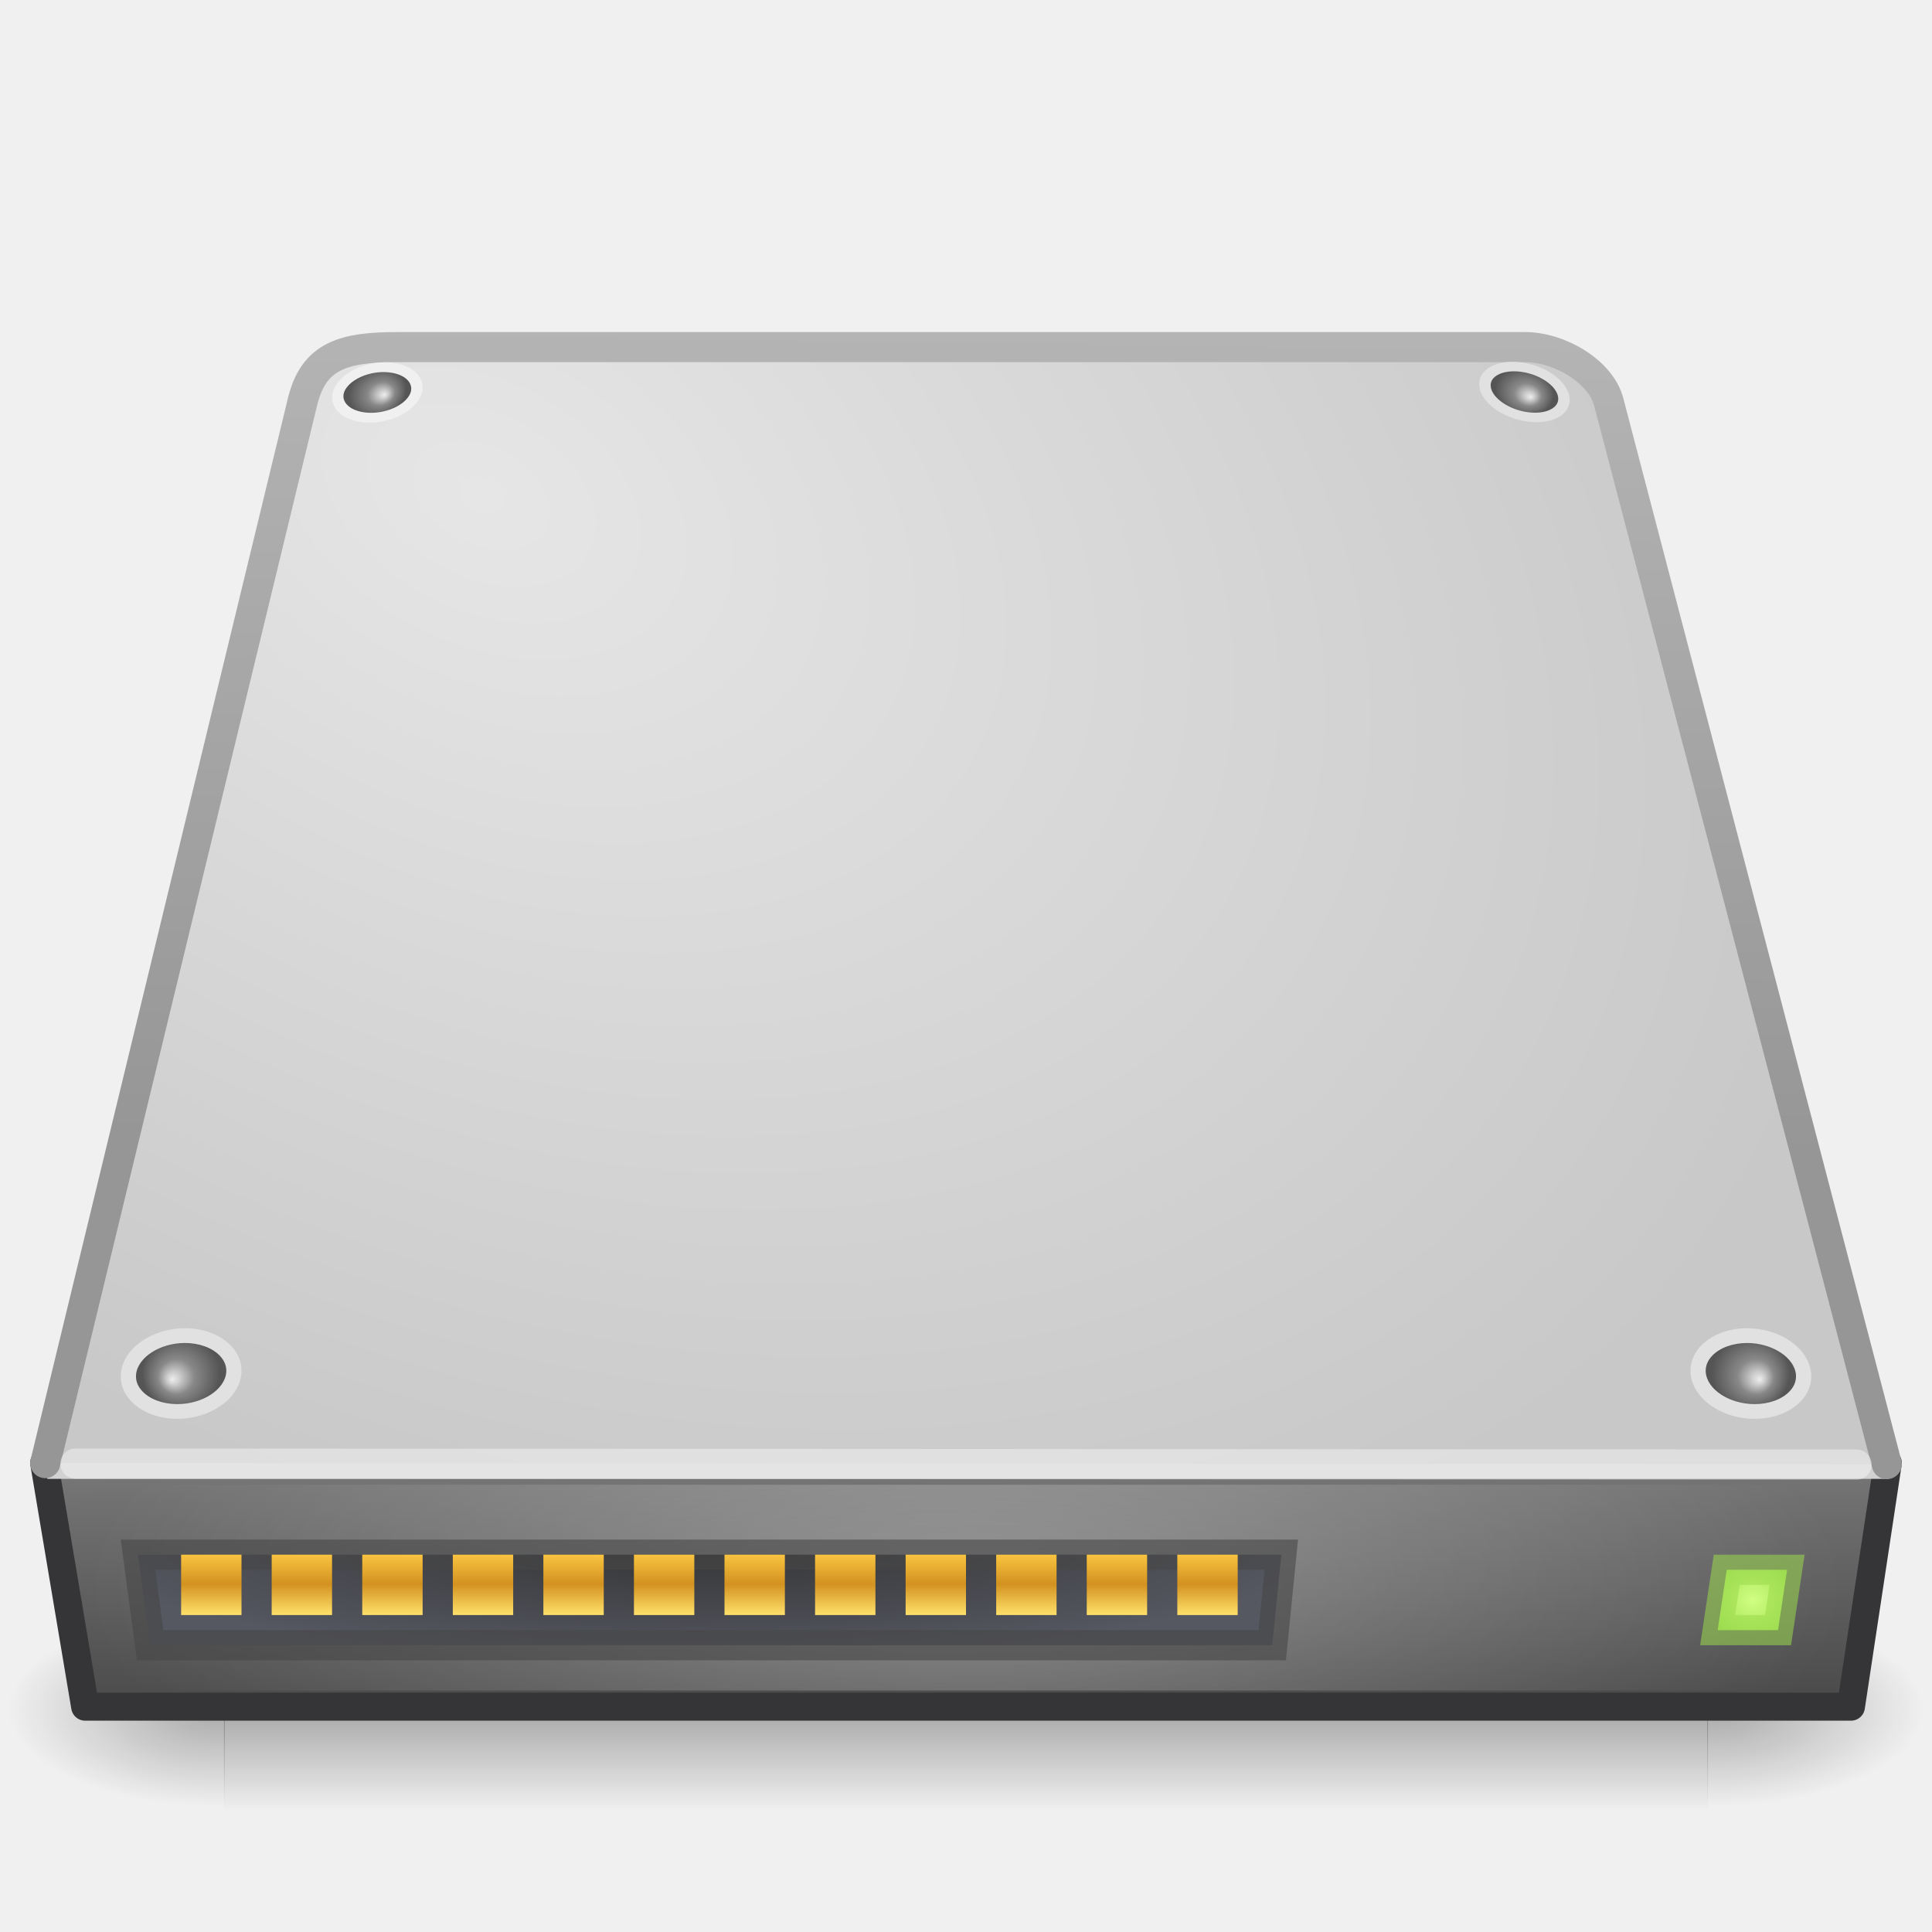
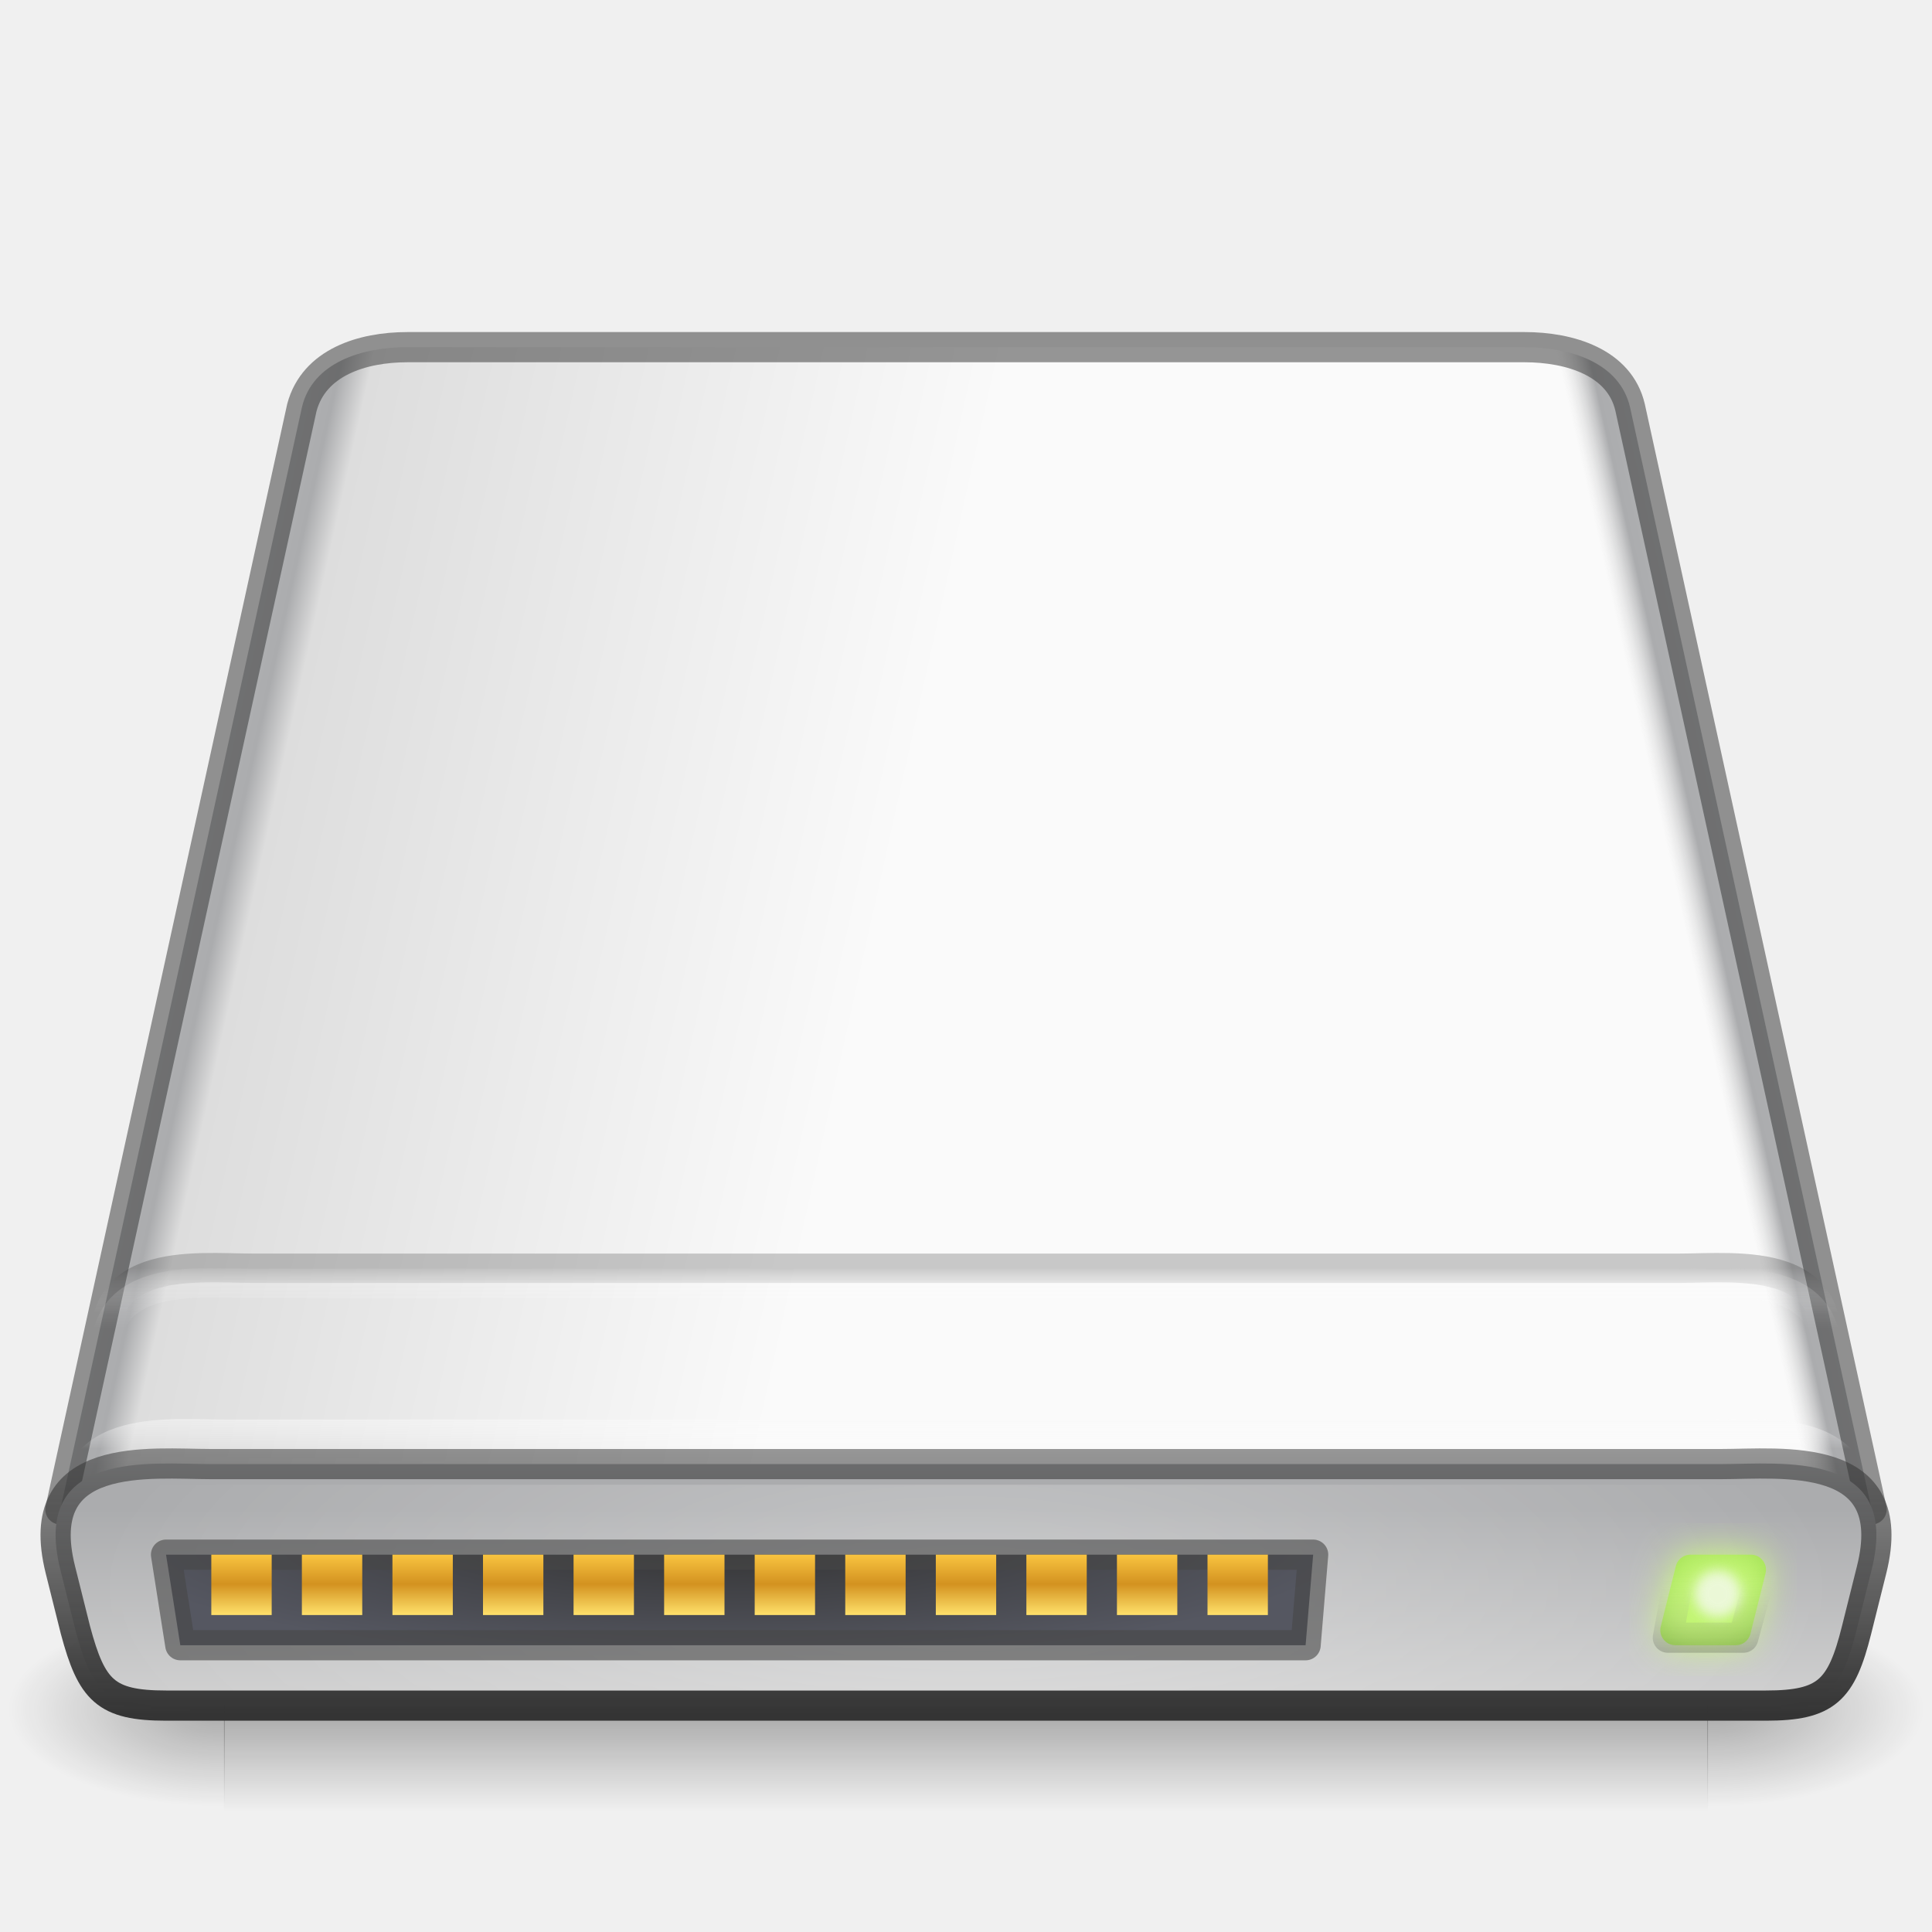
<svg xmlns="http://www.w3.org/2000/svg" xmlns:xlink="http://www.w3.org/1999/xlink" version="1.0" width="64" height="64" id="svg3338">
  <defs id="defs3340">
-     <linearGradient id="linearGradient1139">
-       <stop style="stop-color:#d1ff82;stop-opacity:1;" offset="0" id="stop1135" />
-       <stop style="stop-color:#9bdb4d;stop-opacity:1" offset="1" id="stop1137" />
+     <linearGradient id="linearGradient1240">
+       <stop id="stop1236" style="stop-color:#fafafa;stop-opacity:0" offset="0" />
+       <stop id="stop1238" style="stop-color:#1a1a1a;stop-opacity:0.502" offset="1" />
+     </linearGradient>
+     <linearGradient id="linearGradient1151">
+       <stop id="stop1143" style="stop-color:#f5f5f5;stop-opacity:1" offset="0" />
+       <stop id="stop1145" style="stop-color:#abacae;stop-opacity:1" offset="0.938" />
+       <stop id="stop1147" style="stop-color:#dddddd;stop-opacity:0" offset="1" />
+     </linearGradient>
+     <linearGradient id="linearGradient1106">
+       <stop id="stop1096" style="stop-color:#f5f5f5;stop-opacity:1" offset="0" />
+       <stop id="stop1098" style="stop-color:#abacae;stop-opacity:1" offset="0.417" />
+       <stop id="stop1102" style="stop-color:#dddddd;stop-opacity:1" offset="0.444" />
+       <stop id="stop1104" style="stop-color:#fafafa;stop-opacity:1" offset="1" />
+     </linearGradient>
+     <linearGradient id="linearGradient1084">
+       <stop id="stop1080" style="stop-color:#333333;stop-opacity:1" offset="0" />
+       <stop id="stop1082" style="stop-color:#ffffff;stop-opacity:0" offset="1" />
+     </linearGradient>
+     <linearGradient id="linearGradient1018">
+       <stop id="stop1013" style="stop-color:#fafafa;stop-opacity:1" offset="0" />
+       <stop id="stop1015" style="stop-color:#ffffff;stop-opacity:0" offset="1" />
+     </linearGradient>
+     <linearGradient id="linearGradient959">
+       <stop style="stop-color:#333333;stop-opacity:1;" offset="0" id="stop955" />
+       <stop style="stop-color:#333333;stop-opacity:0.502" offset="1" id="stop957" />
    </linearGradient>
    <linearGradient id="linearGradient1131">
      <stop style="stop-color:#ffe16b;stop-opacity:1" offset="0" id="stop1127" />
      <stop id="stop1133" offset="0.513" style="stop-color:#d39220;stop-opacity:1;" />
      <stop style="stop-color:#f9c440;stop-opacity:1" offset="1" id="stop1129" />
    </linearGradient>
    <linearGradient id="linearGradient1101">
      <stop offset="0" style="stop-color:#ffffff;stop-opacity:1" id="stop1091" />
      <stop offset="0.25" style="stop-color:#e7e7e7;stop-opacity:1" id="stop1093" />
      <stop offset="0.672" style="stop-color:#8c8c8c;stop-opacity:1" id="stop1095" />
      <stop offset="0.835" style="stop-color:#dddddd;stop-opacity:1" id="stop1097" />
      <stop offset="1" style="stop-color:#a8a8a8;stop-opacity:1" id="stop1099" />
    </linearGradient>
    <linearGradient id="linearGradient1045">
      <stop offset="0" style="stop-color:#333333;stop-opacity:1" id="stop1041" />
      <stop offset="1" style="stop-color:#555761;stop-opacity:1" id="stop1043" />
    </linearGradient>
    <linearGradient id="linearGradient5048">
      <stop id="stop5050" style="stop-color:#000000;stop-opacity:0" offset="0" />
      <stop id="stop5056" style="stop-color:#000000;stop-opacity:1" offset="0.5" />
      <stop id="stop5052" style="stop-color:#000000;stop-opacity:0" offset="1" />
    </linearGradient>
    <linearGradient x1="302.857" y1="366.648" x2="302.857" y2="609.505" id="linearGradient2566" xlink:href="#linearGradient5048" gradientUnits="userSpaceOnUse" gradientTransform="matrix(0.1018087,0,0,0.02745099,-4.796571,43.2685)" />
    <radialGradient cx="605.714" cy="486.648" r="117.143" fx="605.714" fy="486.648" id="radialGradient2563" xlink:href="#linearGradient5060" gradientUnits="userSpaceOnUse" gradientTransform="matrix(0.05979662,0,0,0.02745099,20.51851,43.2685)" />
    <radialGradient cx="605.714" cy="486.648" r="117.143" fx="605.714" fy="486.648" id="radialGradient2560" xlink:href="#linearGradient5060" gradientUnits="userSpaceOnUse" gradientTransform="matrix(-0.05979662,0,0,0.02745099,43.48151,43.2685)" />
    <linearGradient id="linearGradient2215">
-       <stop id="stop2223" style="stop-color:#7a7a7a;stop-opacity:1" offset="0" />
-       <stop id="stop2219" style="stop-color:#474747;stop-opacity:1" offset="1" />
+       <stop id="stop2223" style="stop-color:#abacae;stop-opacity:1" offset="0" />
+       <stop id="stop2219" style="stop-color:#d4d4d4;stop-opacity:1" offset="1" />
    </linearGradient>
-     <linearGradient x1="29.938" y1="41" x2="30" y2="50" id="linearGradient2557" xlink:href="#linearGradient2215" gradientUnits="userSpaceOnUse" gradientTransform="matrix(1.357359,0,0,1.009851,-7.363408,6.551776)" />
+     <linearGradient x1="29.737" y1="43.024" x2="29.737" y2="49.956" id="linearGradient2557" xlink:href="#linearGradient2215" gradientUnits="userSpaceOnUse" gradientTransform="matrix(1.357359,0,0,1.009851,-7.363408,6.551776)" />
    <linearGradient id="linearGradient3484">
-       <stop id="stop3486" style="stop-color:#969696;stop-opacity:1" offset="0" />
+       <stop id="stop3486" style="stop-color:#969696;stop-opacity:0" offset="0" />
      <stop id="stop3488" style="stop-color:#b4b4b4;stop-opacity:1" offset="1" />
    </linearGradient>
    <linearGradient x1="17.814" y1="29.797" x2="18.073" y2="10" id="linearGradient2553" xlink:href="#linearGradient3484" gradientUnits="userSpaceOnUse" gradientTransform="matrix(1.352637,0,0,1.365257,-0.463278,-2.83443)" />
    <linearGradient id="linearGradient7056">
      <stop id="stop7064" style="stop-color:#e6e6e6;stop-opacity:1" offset="0" />
      <stop id="stop7060" style="stop-color:#c8c8c8;stop-opacity:1" offset="1" />
    </linearGradient>
    <radialGradient cx="11.734" cy="8.49" r="23.048" fx="11.734" fy="8.49" id="radialGradient2551" xlink:href="#linearGradient7056" gradientUnits="userSpaceOnUse" gradientTransform="matrix(1.862185,0.9518493,-0.6331808,1.261969,-0.5297689,-5.480955)" />
    <radialGradient cx="141.747" cy="206.426" r="78.728" fx="141.747" fy="206.426" id="radialGradient2547" xlink:href="#linearGradient4035" gradientUnits="userSpaceOnUse" gradientTransform="matrix(0.475706,-0.00690855,0.00352072,0.3975024,-37.03293,-36.79911)" />
    <linearGradient id="linearGradient7609">
      <stop id="stop7611" style="stop-color:#ffffff;stop-opacity:1" offset="0" />
      <stop id="stop7677" style="stop-color:#e7e7e7;stop-opacity:1" offset="0.47" />
      <stop id="stop7613" style="stop-color:#8c8c8c;stop-opacity:1" offset="0.672" />
      <stop id="stop7617" style="stop-color:#dddddd;stop-opacity:1" offset="0.835" />
      <stop id="stop7615" style="stop-color:#a8a8a8;stop-opacity:1" offset="1" />
    </linearGradient>
    <radialGradient cx="142.622" cy="191.854" r="78.728" fx="142.622" fy="191.854" id="radialGradient2544" xlink:href="#linearGradient7609" gradientUnits="userSpaceOnUse" gradientTransform="matrix(0.2466032,0,0,-0.1743241,-4.148229,59.73125)" />
    <radialGradient cx="113.065" cy="97.588" r="2.563" fx="113.667" fy="98" id="radialGradient2540" xlink:href="#radialGradient4241" gradientUnits="userSpaceOnUse" gradientTransform="matrix(-0.5034274,0,0,0.4878048,62.92066,-2.103415)" />
    <radialGradient cx="113.065" cy="97.588" r="2.563" fx="113.667" fy="98" id="radialGradient2536" xlink:href="#radialGradient4241" gradientUnits="userSpaceOnUse" gradientTransform="matrix(0.374113,-0.07929617,0.04213943,0.3149909,-33.91184,-8.773341)" />
    <radialGradient cx="113.065" cy="97.588" r="2.563" fx="113.667" fy="98" id="radialGradient2532" xlink:href="#radialGradient4241" gradientUnits="userSpaceOnUse" gradientTransform="matrix(0.3782453,0.07056425,-0.03896353,0.3065004,11.53557,-24.9031)" />
    <linearGradient id="linearGradient5060">
      <stop id="stop5062" style="stop-color:#000000;stop-opacity:1" offset="0" />
      <stop id="stop5064" style="stop-color:#000000;stop-opacity:0" offset="1" />
    </linearGradient>
    <linearGradient x1="7.062" y1="35.281" x2="24.688" y2="35.281" id="linearGradient2529" xlink:href="#linearGradient5060" gradientUnits="userSpaceOnUse" gradientTransform="matrix(1.380103,0,0,1.258427,-8.071294,29.10113)" />
    <linearGradient id="linearGradient4236">
      <stop id="stop4238" style="stop-color:#eeeeee;stop-opacity:1" offset="0" />
      <stop id="stop4240" style="stop-color:#eeeeee;stop-opacity:0" offset="1" />
    </linearGradient>
    <linearGradient x1="12.277" y1="37.206" x2="12.222" y2="33.759" id="linearGradient2526" xlink:href="#linearGradient4236" gradientUnits="userSpaceOnUse" gradientTransform="matrix(1.350421,0,0,1.246422,-0.08267968,10.21059)" />
    <linearGradient id="linearGradient4035">
      <stop id="stop4037" style="stop-color:#f5f5f5;stop-opacity:1" offset="0" />
      <stop id="stop4039" style="stop-color:#e7e7e7;stop-opacity:1" offset="0.47" />
      <stop id="stop4041" style="stop-color:#8c8c8c;stop-opacity:1" offset="0.693" />
      <stop id="stop4043" style="stop-color:#dddddd;stop-opacity:1" offset="0.835" />
      <stop id="stop4045" style="stop-color:#a8a8a8;stop-opacity:1" offset="1" />
    </linearGradient>
    <radialGradient cx="127.317" cy="143.828" r="78.728" fx="127.317" fy="143.828" id="radialGradient2523" xlink:href="#linearGradient4035" gradientUnits="userSpaceOnUse" gradientTransform="matrix(0.2540562,-0.03579406,0.00825801,0.1439066,-9.916226,3.61241)" />
    <radialGradient cx="113.065" cy="97.588" r="2.563" fx="113.667" fy="98" id="radialGradient4241" gradientUnits="userSpaceOnUse">
      <stop id="stop4243" style="stop-color:#eeeeee;stop-opacity:1" offset="0" />
      <stop id="stop4245" style="stop-color:#cecece;stop-opacity:1" offset="0.16" />
      <stop id="stop4247" style="stop-color:#888888;stop-opacity:1" offset="0.468" />
      <stop id="stop4249" style="stop-color:#555555;stop-opacity:1" offset="1" />
    </radialGradient>
    <radialGradient cx="113.065" cy="97.588" r="2.563" fx="113.667" fy="98" id="radialGradient2519" xlink:href="#radialGradient4241" gradientUnits="userSpaceOnUse" gradientTransform="matrix(0.5034273,0,0,0.4878048,1.079358,-2.103415)" />
    <linearGradient id="linearGradient6310-8">
      <stop id="stop6312-6" style="stop-color:#ffffff;stop-opacity:1" offset="0" />
      <stop id="stop6314-6" style="stop-color:#ffffff;stop-opacity:0" offset="1" />
    </linearGradient>
    <radialGradient cx="24" cy="42" r="21" fx="24" fy="42" id="radialGradient2516" xlink:href="#linearGradient6310-8" gradientUnits="userSpaceOnUse" gradientTransform="matrix(1.380952,-1.4521173e-8,3.8407907e-8,0.486864,-1.142855,32.14366)" />
    <radialGradient xlink:href="#linearGradient1045" id="radialGradient925" cx="25.96" cy="75.091" fx="25.96" fy="75.091" r="18.5" gradientTransform="matrix(1.132384,-1.809244e-7,-2.7011291e-8,-0.2162162,-6.397089,67.23586)" gradientUnits="userSpaceOnUse" />
    <linearGradient xlink:href="#linearGradient1131" id="linearGradient1011" x1="7" y1="53" x2="7" y2="52" gradientUnits="userSpaceOnUse" gradientTransform="matrix(1,0,0,2,0,-52.5)" />
    <linearGradient xlink:href="#linearGradient1131" id="linearGradient1013" x1="10" y1="53" x2="10" y2="52" gradientUnits="userSpaceOnUse" gradientTransform="matrix(1,0,0,2,0,-52.5)" />
    <linearGradient xlink:href="#linearGradient1131" id="linearGradient1015" x1="13" y1="53" x2="13" y2="52" gradientUnits="userSpaceOnUse" gradientTransform="matrix(1,0,0,2,0,-52.5)" />
    <linearGradient xlink:href="#linearGradient1131" id="linearGradient1017" x1="16" y1="53" x2="16" y2="52" gradientUnits="userSpaceOnUse" gradientTransform="matrix(1,0,0,2,0,-52.5)" />
    <linearGradient xlink:href="#linearGradient1131" id="linearGradient1019" x1="19" y1="53" x2="19" y2="52" gradientUnits="userSpaceOnUse" gradientTransform="matrix(1,0,0,2,0,-52.5)" />
    <linearGradient xlink:href="#linearGradient1131" id="linearGradient1021" x1="22" y1="53" x2="22" y2="52" gradientUnits="userSpaceOnUse" gradientTransform="matrix(1,0,0,2,0,-52.5)" />
    <linearGradient xlink:href="#linearGradient1131" id="linearGradient1023" x1="25" y1="53" x2="25" y2="52" gradientUnits="userSpaceOnUse" gradientTransform="matrix(1,0,0,2,0,-52.5)" />
    <linearGradient xlink:href="#linearGradient1131" id="linearGradient1025" x1="28" y1="53" x2="28" y2="52" gradientUnits="userSpaceOnUse" gradientTransform="matrix(1,0,0,2,0,-52.5)" />
    <linearGradient xlink:href="#linearGradient1131" id="linearGradient1027" x1="31" y1="53" x2="31" y2="52" gradientUnits="userSpaceOnUse" gradientTransform="matrix(1,0,0,2,0,-52.5)" />
    <linearGradient xlink:href="#linearGradient1131" id="linearGradient1029" x1="34" y1="53" x2="34" y2="52" gradientUnits="userSpaceOnUse" gradientTransform="matrix(1,0,0,2,0,-52.5)" />
    <linearGradient xlink:href="#linearGradient1131" id="linearGradient1031" x1="41" y1="53" x2="41" y2="52" gradientUnits="userSpaceOnUse" gradientTransform="matrix(1,0,0,2,-1,-52.5)" />
    <linearGradient xlink:href="#linearGradient1131" id="linearGradient1033" x1="37" y1="53" x2="37" y2="52" gradientUnits="userSpaceOnUse" gradientTransform="matrix(1,0,0,2,0,-52.5)" />
-     <radialGradient xlink:href="#linearGradient1139" id="radialGradient1141" cx="58.064" cy="53" fx="58.064" fy="53" r="1.689" gradientTransform="matrix(1,0,0,0.888067,0,5.932448)" gradientUnits="userSpaceOnUse" />
+     <linearGradient xlink:href="#linearGradient959" id="linearGradient961" x1="32" y1="57" x2="32" y2="48" gradientUnits="userSpaceOnUse" />
+     <linearGradient xlink:href="#linearGradient1018" id="linearGradient1010" gradientUnits="userSpaceOnUse" x1="32" y1="48" x2="32" y2="48.974" gradientTransform="matrix(0.9783921,0,0,0.9981921,0.6911535,-0.89219)" />
+     <linearGradient xlink:href="#linearGradient1018" id="linearGradient1047" gradientUnits="userSpaceOnUse" gradientTransform="matrix(0.9454862,0,0,1.000174,1.744443,-5.995634)" x1="32" y1="48" x2="32" y2="49.987" />
+     <linearGradient xlink:href="#linearGradient1084" id="linearGradient1077" gradientUnits="userSpaceOnUse" gradientTransform="matrix(0.9454862,0,0,1.000174,1.744443,-6.495632)" x1="32" y1="48.487" x2="32" y2="49.987" />
+     <linearGradient xlink:href="#linearGradient1106" id="linearGradient1094" x1="-8" y1="28" x2="28" y2="36" gradientUnits="userSpaceOnUse" />
+     <linearGradient xlink:href="#linearGradient1151" id="linearGradient1140" gradientUnits="userSpaceOnUse" x1="-8" y1="28" x2="8" y2="31.556" gradientTransform="matrix(-1,0,0,1,64,0)" />
+     <linearGradient xlink:href="#linearGradient1240" id="linearGradient1233" gradientUnits="userSpaceOnUse" x1="56" y1="52" x2="56" y2="55" gradientTransform="translate(1.000001)" />
+     <filter style="color-interpolation-filters:sRGB" id="filter1350" x="-0.283" width="1.567" y="-0.319" height="1.637">
+       <feGaussianBlur stdDeviation="0.207" id="feGaussianBlur1352" />
+     </filter>
+     <filter style="color-interpolation-filters:sRGB" id="filter1411" x="-0.608" width="2.215" y="-0.759" height="2.519">
+       <feGaussianBlur stdDeviation="0.633" id="feGaussianBlur1413" />
+     </filter>
+     <filter style="color-interpolation-filters:sRGB" id="filter1539" x="-0.3" width="1.6" y="-0.3" height="1.6">
+       <feGaussianBlur stdDeviation="0.124" id="feGaussianBlur1541" />
+     </filter>
  </defs>
  <rect style="display:inline;overflow:visible;visibility:visible;opacity:0.3;fill:url(#linearGradient2566);fill-opacity:1;fill-rule:nonzero;stroke:none;stroke-width:0.5;marker:none" id="rect2723" y="53.333" x="7.42" height="6.667" width="49.159" />
  <path style="display:inline;overflow:visible;visibility:visible;opacity:0.3;fill:url(#radialGradient2563);fill-opacity:1;fill-rule:nonzero;stroke:none;stroke-width:0.5;marker:none" id="path2725" d="m 56.556,53.334 c 0,0 0,6.666 0,6.666 3.079,0.013 7.444,-1.494 7.444,-3.334 0,-1.84 -3.436,-3.333 -7.444,-3.333 z" />
  <path style="display:inline;overflow:visible;visibility:visible;opacity:0.3;fill:url(#radialGradient2560);fill-opacity:1;fill-rule:nonzero;stroke:none;stroke-width:1;marker:none" id="path2727" d="m 7.444,53.334 c 0,0 0,6.666 0,6.666 C 4.365,60.012 0,58.506 0,56.666 0,54.826 3.436,53.334 7.444,53.334 Z" />
-   <path style="display:inline;fill:url(#linearGradient2557);fill-opacity:1;fill-rule:evenodd;stroke:#353537;stroke-width:0.928;stroke-linecap:round;stroke-linejoin:round;stroke-miterlimit:4;stroke-dasharray:none;stroke-dashoffset:0;stroke-opacity:1;enable-background:new" id="rect6431" d="M 1.464,48.464 H 62.536 l -1.221,8.072 H 2.821 Z" />
-   <rect style="display:inline;fill:#d2d2d3;fill-opacity:1;fill-rule:evenodd;stroke:none;enable-background:new" id="rect6381" y="47.626" x="1.566" height="1.363" width="60.869" />
-   <path style="display:inline;overflow:visible;visibility:visible;fill:url(#radialGradient2551);fill-opacity:1;fill-rule:nonzero;stroke:url(#linearGradient2553);stroke-width:0.996;stroke-linecap:round;stroke-linejoin:round;stroke-miterlimit:4;stroke-dasharray:none;stroke-dashoffset:0;stroke-opacity:1;marker:none;enable-background:accumulate" id="path6345" d="M 62.502,48.502 53.291,13.314 C 53.031,12.311 51.666,11.498 50.519,11.498 H 13.163 c -1.762,0 -2.772,0.271 -3.143,1.816 L 1.498,48.468" />
-   <path style="display:inline;overflow:visible;visibility:visible;opacity:0.4;fill:none;stroke:#ffffff;stroke-width:1;stroke-linecap:round;stroke-linejoin:miter;stroke-miterlimit:4;stroke-dasharray:none;stroke-dashoffset:0;stroke-opacity:1;marker:none;enable-background:accumulate" id="path7046" d="M 61.5,48.516 2.5,48.484" />
-   <path style="fill:#e1e1e1;fill-opacity:1" id="path9007" d="M 7.997,45.493 C 7.933,46.323 6.983,47 5.876,47 4.769,47 3.931,46.323 4.005,45.493 4.078,44.667 5.028,44 6.124,44 c 1.097,3.91e-4 1.935,0.667 1.873,1.493 z" />
-   <path style="fill:url(#radialGradient2540);fill-opacity:1" id="path9009" d="m 7.28,44.909 c 0.101,0.105 0.217,0.274 0.217,0.499 0,0.016 -0.001,0.032 -0.002,0.049 -0.044,0.572 -0.785,1.056 -1.619,1.056 -0.475,0 -0.909,-0.159 -1.16,-0.425 -0.108,-0.114 -0.232,-0.302 -0.209,-0.553 0.051,-0.567 0.791,-1.047 1.618,-1.047 0.471,3.9e-4 0.904,0.158 1.156,0.421 h 4.1e-6 l -5e-7,-7e-6 z" />
-   <path style="fill:#f0f0f0;fill-opacity:1" id="path9019" d="m 11.016,13.31 c 0.119,0.526 0.883,0.814 1.706,0.639 0.823,-0.174 1.387,-0.744 1.26,-1.268 -0.126,-0.522 -0.889,-0.803 -1.704,-0.63 -0.815,0.173 -1.38,0.735 -1.263,1.259 z" />
-   <path style="fill:url(#radialGradient2536);fill-opacity:1" id="path9021" d="m 11.497,12.82 c -0.066,0.084 -0.138,0.211 -0.118,0.356 0.001,0.01 0.004,0.021 0.006,0.031 0.082,0.363 0.675,0.558 1.294,0.427 0.353,-0.075 0.662,-0.246 0.826,-0.457 0.071,-0.09 0.146,-0.231 0.108,-0.39 -0.087,-0.358 -0.679,-0.551 -1.293,-0.421 -0.35,0.074 -0.658,0.244 -0.823,0.454 l -2e-6,2e-6 -5e-6,9e-6 z" />
-   <path style="fill:#e1e1e1;fill-opacity:1" id="path9025" d="m 49,12.701 c -0.019,0.531 0.641,1.089 1.473,1.244 0.832,0.155 1.516,-0.153 1.526,-0.685 0.011,-0.529 -0.649,-1.081 -1.473,-1.235 -0.824,-0.154 -1.507,0.148 -1.526,0.675 z" />
-   <path style="fill:url(#radialGradient2532);fill-opacity:1" id="path9027" d="m 49.585,12.435 c -0.084,0.052 -0.185,0.142 -0.203,0.283 -0.001,0.01 -0.002,0.02 -0.002,0.031 -0.013,0.366 0.506,0.773 1.132,0.89 0.357,0.067 0.695,0.028 0.906,-0.104 0.09,-0.056 0.198,-0.157 0.201,-0.318 0.007,-0.364 -0.511,-0.769 -1.132,-0.885 -0.354,-0.066 -0.692,-0.028 -0.902,0.103 l -4e-6,-4e-6 -4.7e-5,-1.8e-5 z" />
-   <path style="fill:#e1e1e1;fill-opacity:1" id="path9091" d="M 56.003,45.493 C 56.067,46.323 57.017,47 58.124,47 59.231,47 60.069,46.323 59.995,45.493 59.922,44.667 58.972,44 57.876,44 c -1.097,3.91e-4 -1.935,0.667 -1.873,1.493 z" />
-   <path style="fill:url(#radialGradient2519);fill-opacity:1" id="path9093" d="m 56.72,44.909 c -0.101,0.105 -0.217,0.274 -0.217,0.499 0,0.016 10e-4,0.032 0.002,0.049 0.044,0.572 0.785,1.056 1.619,1.056 0.475,0 0.909,-0.159 1.16,-0.425 0.108,-0.114 0.232,-0.302 0.209,-0.553 -0.051,-0.567 -0.791,-1.047 -1.618,-1.047 -0.471,3.9e-4 -0.904,0.158 -1.156,0.421 h -3e-6 l 3.3e-5,-7e-6 z" />
-   <rect style="opacity:0.3;fill:url(#radialGradient2516);fill-opacity:1;stroke:none;stroke-width:1" id="rect6300-3" y="49.184" x="3" height="6.816" width="58" />
-   <path style="fill:url(#radialGradient1141);fill-opacity:1;stroke:#9bdb4d;stroke-width:1px;stroke-linecap:butt;stroke-linejoin:miter;stroke-opacity:0.544" d="m 59.2,52 -0.3,2 h -2 l 0.3,-2 z" id="path915" />
-   <path style="opacity:1;vector-effect:none;fill:url(#radialGradient925);fill-opacity:1;fill-rule:nonzero;stroke:#474747;stroke-width:1;stroke-linecap:butt;stroke-linejoin:miter;stroke-miterlimit:4;stroke-dasharray:none;stroke-opacity:0.599;paint-order:normal" d="m 4.973,54.5 h 37.172 l 0.301,-3 H 4.571 Z" id="rect917" />
-   <path style="fill:url(#linearGradient1011);fill-opacity:1;stroke:none;stroke-width:1px;stroke-linecap:butt;stroke-linejoin:miter;stroke-opacity:1" d="m 6,51.5 v 2 h 2 v -2 z" id="path928" />
-   <path style="fill:url(#linearGradient1013);fill-opacity:1;stroke:none;stroke-width:1px;stroke-linecap:butt;stroke-linejoin:miter;stroke-opacity:1" d="m 9,51.5 v 2 h 2 v -2 z" id="path928-3" />
-   <path style="fill:url(#linearGradient1015);fill-opacity:1;stroke:none;stroke-width:1px;stroke-linecap:butt;stroke-linejoin:miter;stroke-opacity:1" d="m 12,51.5 v 2 h 2 v -2 z" id="path928-6" />
-   <path style="fill:url(#linearGradient1017);fill-opacity:1;stroke:none;stroke-width:1px;stroke-linecap:butt;stroke-linejoin:miter;stroke-opacity:1" d="m 15,51.5 v 2 h 2 v -2 z" id="path928-7" />
-   <path style="fill:url(#linearGradient1019);fill-opacity:1;stroke:none;stroke-width:1px;stroke-linecap:butt;stroke-linejoin:miter;stroke-opacity:1" d="m 18,51.5 v 2 h 2 v -2 z" id="path928-5" />
-   <path style="fill:url(#linearGradient1021);fill-opacity:1;stroke:none;stroke-width:1px;stroke-linecap:butt;stroke-linejoin:miter;stroke-opacity:1" d="m 21,51.5 v 2 h 2 v -2 z" id="path928-35" />
-   <path style="fill:url(#linearGradient1023);fill-opacity:1;stroke:none;stroke-width:1px;stroke-linecap:butt;stroke-linejoin:miter;stroke-opacity:1" d="m 24,51.5 v 2 h 2 v -2 z" id="path928-62" />
-   <path style="fill:url(#linearGradient1025);fill-opacity:1;stroke:none;stroke-width:1px;stroke-linecap:butt;stroke-linejoin:miter;stroke-opacity:1" d="m 27,51.5 v 2 h 2 v -2 z" id="path928-9" />
-   <path style="fill:url(#linearGradient1027);fill-opacity:1;stroke:none;stroke-width:1px;stroke-linecap:butt;stroke-linejoin:miter;stroke-opacity:1" d="m 30,51.5 v 2 h 2 v -2 z" id="path928-1" />
-   <path style="fill:url(#linearGradient1029);fill-opacity:1;stroke:none;stroke-width:1px;stroke-linecap:butt;stroke-linejoin:miter;stroke-opacity:1" d="m 33,51.5 v 2 h 2 v -2 z" id="path928-2" />
-   <path style="fill:url(#linearGradient1033);fill-opacity:1;stroke:none;stroke-width:1px;stroke-linecap:butt;stroke-linejoin:miter;stroke-opacity:1" d="m 36,51.5 v 2 h 2 v -2 z" id="path928-70" />
-   <path style="fill:url(#linearGradient1031);fill-opacity:1;stroke:none;stroke-width:1px;stroke-linecap:butt;stroke-linejoin:miter;stroke-opacity:1" d="m 39,51.5 v 2 h 2 v -2 z" id="path928-93" />
+   <path style="display:inline;overflow:visible;visibility:visible;opacity:1;fill:url(#linearGradient1094);fill-opacity:1;fill-rule:nonzero;stroke:none;stroke-width:1;stroke-linecap:round;stroke-linejoin:round;stroke-miterlimit:4;stroke-dasharray:none;stroke-dashoffset:0;stroke-opacity:0.504;marker:none;enable-background:accumulate" id="path6345" d="M 62,50 54,13.5 c -0.402,-1.5 -2,-2 -3.5,-2 h -37 c -1.5,0 -3.154,0.5 -3.5,2 L 2,50" />
+   <path style="display:inline;overflow:visible;visibility:visible;fill:url(#linearGradient1140);fill-opacity:1;fill-rule:nonzero;stroke:#333333;stroke-width:1;stroke-linecap:round;stroke-linejoin:round;stroke-miterlimit:4;stroke-dasharray:none;stroke-dashoffset:0;stroke-opacity:0.504;marker:none;enable-background:accumulate" id="path6345-6" d="m 2,50 8,-36.5 c 0.402,-1.5 2,-2 3.5,-2 h 37 c 1.5,0 3.154,0.5 3.5,2 L 62,50" />
+   <path style="display:inline;opacity:1;fill:url(#linearGradient2557);fill-opacity:1;fill-rule:evenodd;stroke:url(#linearGradient961);stroke-width:1;stroke-linecap:round;stroke-linejoin:round;stroke-miterlimit:4;stroke-dasharray:none;stroke-dashoffset:0;stroke-opacity:1;enable-background:new" id="rect6431" d="M 58.5,56.5 H 5.5 C 3.5,56.5 3.036,56 2.5,54 L 2,52 C 1,48 5,48.5 7,48.5 h 50 c 2,0 6,-0.5 5,3.5 l -0.5,2 c -0.5,2 -1,2.5 -3,2.5 z" />
+   <rect style="display:inline;opacity:0.3;fill:url(#radialGradient2516);fill-opacity:1;stroke:none;stroke-width:1" id="rect6300-3" y="49.184" x="3" height="6.816" width="58" />
+   <g id="g136" style="display:inline" transform="translate(1)">
+     <path style="display:inline;fill:#9bdb4d;fill-opacity:1;fill-rule:evenodd;stroke:#9bdb4d;stroke-width:1;stroke-linecap:round;stroke-linejoin:round;stroke-miterlimit:4;stroke-dasharray:none;stroke-opacity:1" d="m 57,52 -0.5,2 h -2 L 55,52 Z" id="path915" />
+     <path style="display:inline;opacity:1;vector-effect:none;fill:url(#radialGradient925);fill-opacity:1;fill-rule:nonzero;stroke:#474747;stroke-width:1;stroke-linecap:butt;stroke-linejoin:round;stroke-miterlimit:4;stroke-dasharray:none;stroke-opacity:0.599;paint-order:normal" d="M 4.973,54.5 H 42.25 l 0.25,-3 H 4.5 Z" id="rect917" />
+     <path style="display:inline;fill:url(#linearGradient1011);fill-opacity:1;stroke:none;stroke-width:1px;stroke-linecap:butt;stroke-linejoin:miter;stroke-opacity:1" d="m 6,51.5 v 2 h 2 v -2 z" id="path928" />
+     <path style="fill:url(#linearGradient1013);fill-opacity:1;stroke:none;stroke-width:1px;stroke-linecap:butt;stroke-linejoin:miter;stroke-opacity:1" d="m 9,51.5 v 2 h 2 v -2 z" id="path928-3" />
+     <path style="fill:url(#linearGradient1015);fill-opacity:1;stroke:none;stroke-width:1px;stroke-linecap:butt;stroke-linejoin:miter;stroke-opacity:1" d="m 12,51.5 v 2 h 2 v -2 z" id="path928-6" />
+     <path style="fill:url(#linearGradient1017);fill-opacity:1;stroke:none;stroke-width:1px;stroke-linecap:butt;stroke-linejoin:miter;stroke-opacity:1" d="m 15,51.5 v 2 h 2 v -2 z" id="path928-7" />
+     <path style="fill:url(#linearGradient1019);fill-opacity:1;stroke:none;stroke-width:1px;stroke-linecap:butt;stroke-linejoin:miter;stroke-opacity:1" d="m 18,51.5 v 2 h 2 v -2 z" id="path928-5" />
+     <path style="fill:url(#linearGradient1021);fill-opacity:1;stroke:none;stroke-width:1px;stroke-linecap:butt;stroke-linejoin:miter;stroke-opacity:1" d="m 21,51.5 v 2 h 2 v -2 z" id="path928-35" />
+     <path style="fill:url(#linearGradient1023);fill-opacity:1;stroke:none;stroke-width:1px;stroke-linecap:butt;stroke-linejoin:miter;stroke-opacity:1" d="m 24,51.5 v 2 h 2 v -2 z" id="path928-62" />
+     <path style="fill:url(#linearGradient1025);fill-opacity:1;stroke:none;stroke-width:1px;stroke-linecap:butt;stroke-linejoin:miter;stroke-opacity:1" d="m 27,51.5 v 2 h 2 v -2 z" id="path928-9" />
+     <path style="fill:url(#linearGradient1027);fill-opacity:1;stroke:none;stroke-width:1px;stroke-linecap:butt;stroke-linejoin:miter;stroke-opacity:1" d="m 30,51.5 v 2 h 2 v -2 z" id="path928-1" />
+     <path style="fill:url(#linearGradient1029);fill-opacity:1;stroke:none;stroke-width:1px;stroke-linecap:butt;stroke-linejoin:miter;stroke-opacity:1" d="m 33,51.5 v 2 h 2 v -2 z" id="path928-2" />
+     <path style="fill:url(#linearGradient1033);fill-opacity:1;stroke:none;stroke-width:1px;stroke-linecap:butt;stroke-linejoin:miter;stroke-opacity:1" d="m 36,51.5 v 2 h 2 v -2 z" id="path928-70" />
+     <path style="display:inline;fill:url(#linearGradient1031);fill-opacity:1;stroke:none;stroke-width:1px;stroke-linecap:butt;stroke-linejoin:miter;stroke-opacity:1" d="m 39,51.5 v 2 h 2 v -2 z" id="path928-93" />
+     <g id="path915-6" transform="matrix(1.002859,0,0,0.9815644,-1.162993,0.977358)" style="opacity:1;filter:url(#filter1350)" />
+     <path style="display:inline;fill:#9bdb4d;fill-opacity:1;fill-rule:evenodd;stroke:#d1ff82;stroke-width:1;stroke-linecap:round;stroke-linejoin:round;stroke-miterlimit:4;stroke-dasharray:none;stroke-opacity:1;filter:url(#filter1411)" d="m 57,52 -0.5,2 h -2 L 55,52 Z" id="path915-1" />
+     <ellipse style="opacity:0.75;fill:#fafafa;fill-opacity:1;fill-rule:evenodd;stroke:none;stroke-width:1.007;stroke-linecap:round;stroke-linejoin:round;stroke-miterlimit:4;stroke-dasharray:none;stroke-opacity:1;filter:url(#filter1539)" id="path1417" cx="55.85" cy="53" rx="0.497" ry="0.497" transform="matrix(1.573065,0,0,1.573099,-31.95571,-30.57424)" />
+   </g>
+   <path style="display:inline;opacity:0.5;fill:none;fill-opacity:1;fill-rule:evenodd;stroke:url(#linearGradient1010);stroke-width:0.988;stroke-linecap:round;stroke-linejoin:round;stroke-miterlimit:4;stroke-dasharray:none;stroke-dashoffset:0;stroke-opacity:1;enable-background:new" id="rect6431-3" d="M 57.927,55.506 H 6.072 c -1.957,0 -2.411,-0.499 -2.935,-2.495 L 2.648,51.014 C 1.67,47.021 5.583,47.52 7.54,47.52 H 56.459 c 1.957,0 5.87,-0.499 4.892,3.494 l -0.489,1.996 c -0.489,1.996 -0.978,2.495 -2.935,2.495 z" />
+   <path style="display:inline;opacity:0.25;fill:none;fill-opacity:1;fill-rule:evenodd;stroke:url(#linearGradient1047);stroke-width:0.972;stroke-linecap:round;stroke-linejoin:round;stroke-miterlimit:4;stroke-dasharray:none;stroke-dashoffset:0;stroke-opacity:1;enable-background:new" id="rect6431-3-2" d="M 57.055,50.514 H 6.945 c -1.891,0 -2.33,-0.5 -2.837,-2.5 L 3.635,46.013 c -0.945,-4.001 2.836,-3.501 4.727,-3.501 H 55.637 c 1.891,0 5.673,-0.5 4.727,3.501 l -0.473,2 c -0.473,2 -0.945,2.5 -2.836,2.5 z" />
+   <path style="display:inline;opacity:0.25;fill:none;fill-opacity:1;fill-rule:evenodd;stroke:url(#linearGradient1077);stroke-width:0.972;stroke-linecap:round;stroke-linejoin:round;stroke-miterlimit:4;stroke-dasharray:none;stroke-dashoffset:0;stroke-opacity:1;enable-background:new" id="rect6431-3-2-2" d="M 57.055,50.014 H 6.945 c -1.891,0 -2.33,-0.5 -2.837,-2.5 L 3.635,45.513 c -0.945,-4.001 2.836,-3.501 4.727,-3.501 h 47.274 c 1.891,0 5.673,-0.5 4.727,3.501 l -0.473,2 c -0.473,2 -0.945,2.5 -2.836,2.5 z" />
+   <path style="display:inline;opacity:0.5;fill:none;fill-opacity:1;fill-rule:evenodd;stroke:url(#linearGradient1233);stroke-width:1;stroke-linecap:round;stroke-linejoin:round;stroke-miterlimit:4;stroke-dasharray:none;stroke-opacity:1" d="m 58.5,51.5 -0.75,2.75 h -2.5 l 0.5,-2.75 z" id="path915-2" />
</svg>
